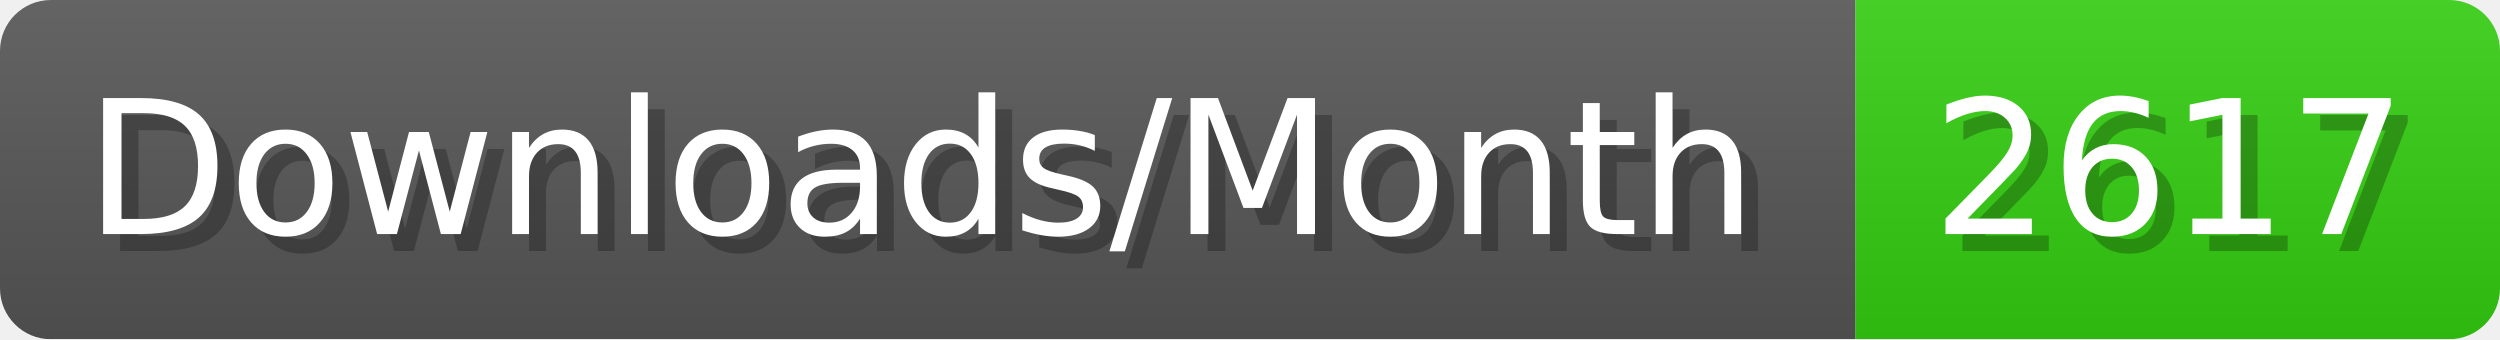
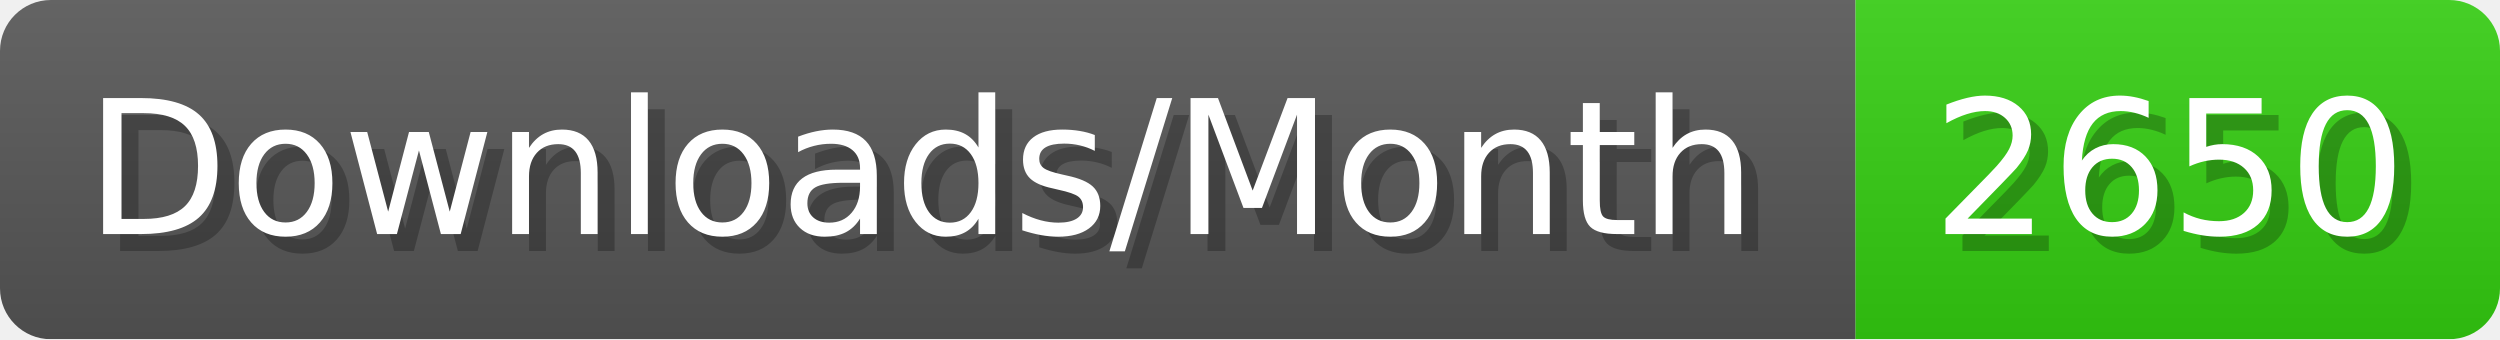
- <svg xmlns="http://www.w3.org/2000/svg" width="147.4" height="20" viewBox="0 0 1474 200" role="img" aria-label="Downloads/Month: 2617">
+ <svg xmlns="http://www.w3.org/2000/svg" width="147.4" height="20" viewBox="0 0 1474 200" role="img" aria-label="Downloads/Month: 2650">
  <linearGradient id="YlXUI" x2="0" y2="100%">
    <stop offset="0" stop-opacity=".1" stop-color="#EEE" />
    <stop offset="1" stop-opacity=".1" />
  </linearGradient>
  <mask id="JHhop">
    <rect width="1474" height="200" rx="30" fill="#FFF" />
  </mask>
  <g mask="url(#JHhop)">
    <rect width="1094" height="200" fill="#555" />
    <rect width="380" height="200" fill="#3C1" x="1094" />
    <rect width="1474" height="200" fill="url(#YlXUI)" />
  </g>
  <g aria-hidden="true" fill="#fff" text-anchor="start" font-family="Verdana,DejaVu Sans,sans-serif" font-size="110">
    <text x="60" y="148" textLength="994" fill="#000" opacity="0.25">Downloads/Month</text>
    <text x="50" y="138" textLength="994">Downloads/Month</text>
-     <text x="1149" y="148" textLength="280" fill="#000" opacity="0.25">2617</text>
-     <text x="1139" y="138" textLength="280">2617</text>
+     <text x="1149" y="148" textLength="280" fill="#000" opacity="0.25">2650</text>
+     <text x="1139" y="138" textLength="280">2650</text>
  </g>
</svg>
